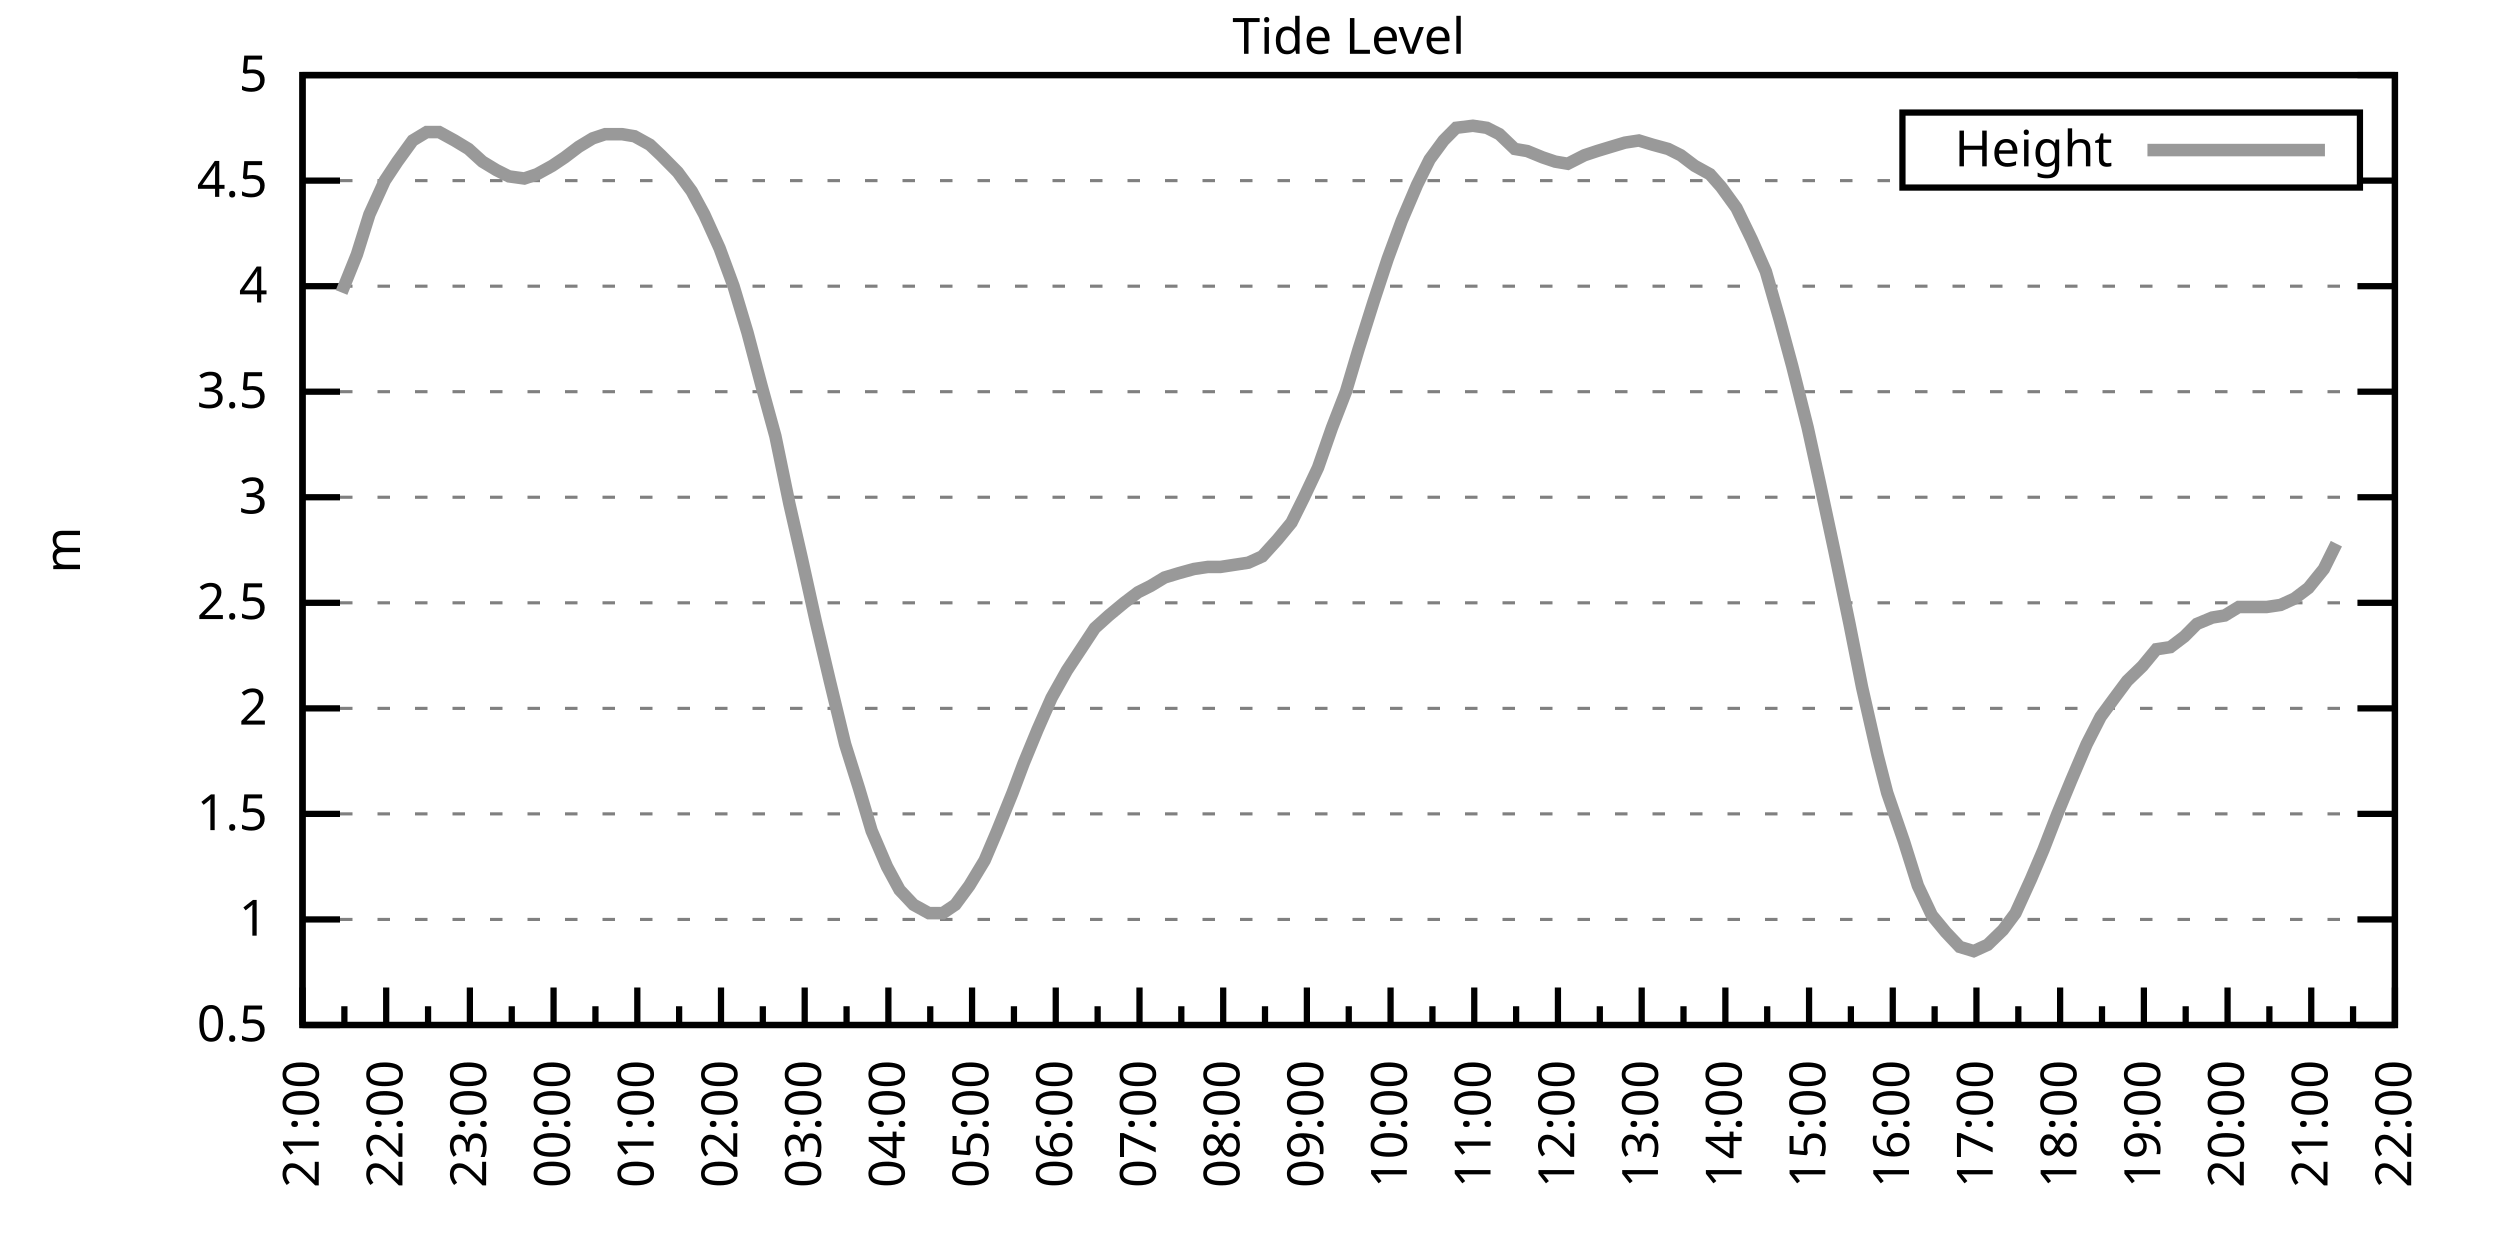
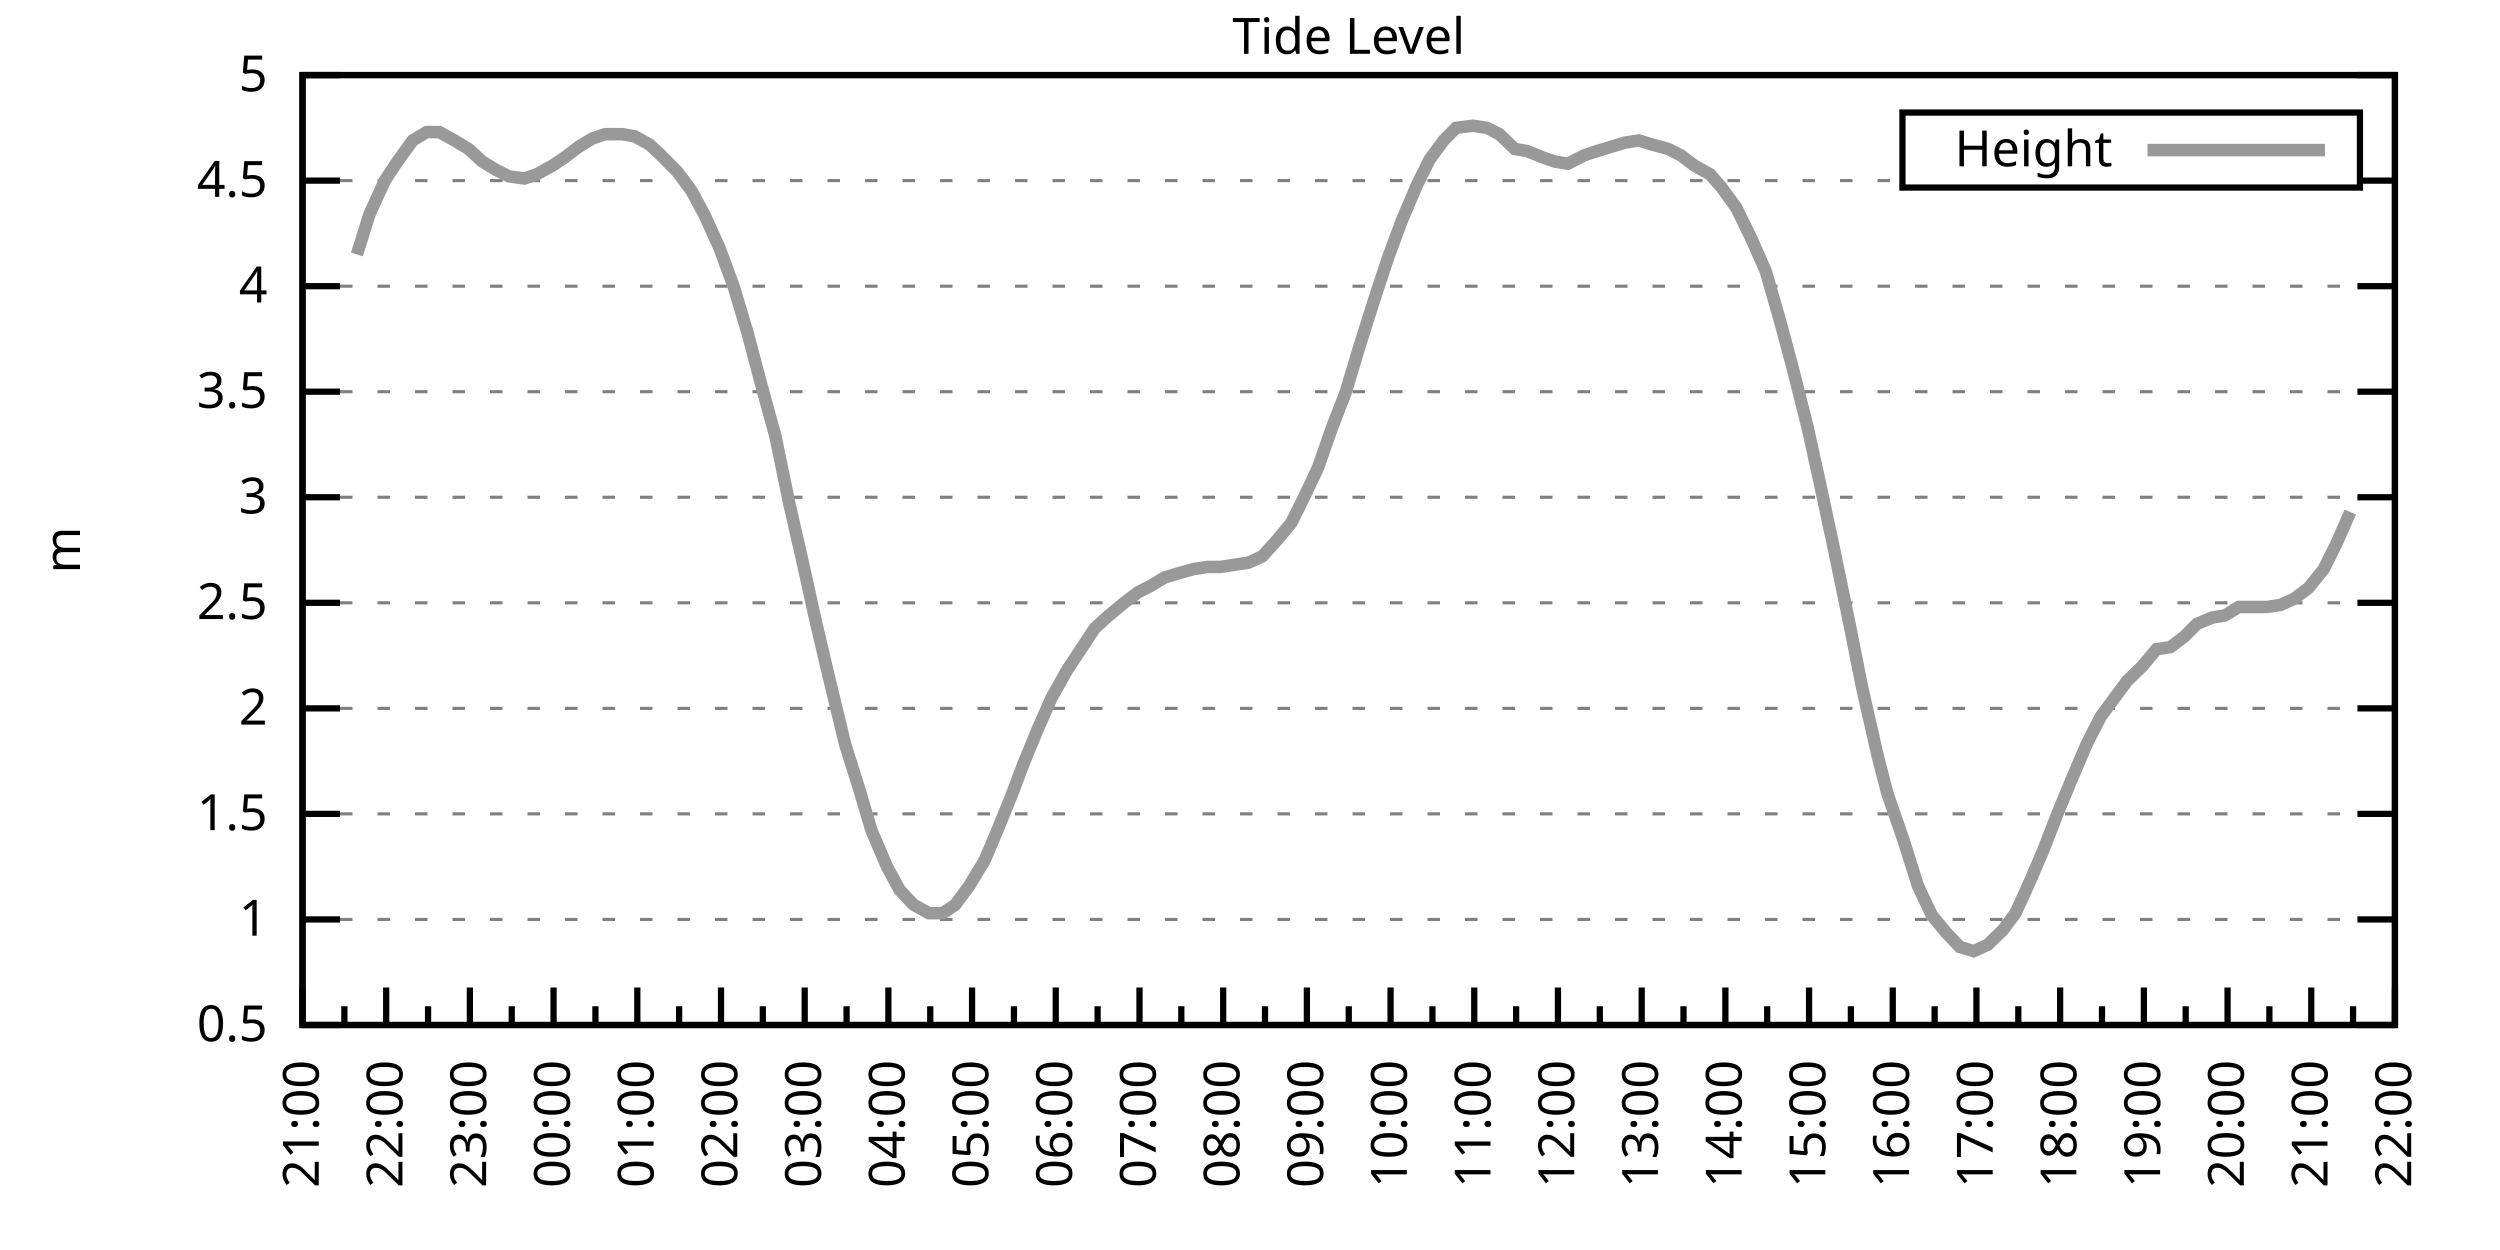
<svg xmlns="http://www.w3.org/2000/svg" xmlns:xlink="http://www.w3.org/1999/xlink" width="400" height="200" viewBox="0 0 400 200">
  <g id="gnuplot_canvas">
    <rect x="0" y="0" width="400" height="200" fill="none" />
    <defs>
      <circle id="gpDot" r="0.5" stroke-width="0.5" stroke="currentColor" />
      <path id="gpPt0" stroke-width="0.333" stroke="currentColor" d="M-1,0 h2 M0,-1 v2" />
      <path id="gpPt1" stroke-width="0.333" stroke="currentColor" d="M-1,-1 L1,1 M1,-1 L-1,1" />
      <path id="gpPt2" stroke-width="0.333" stroke="currentColor" d="M-1,0 L1,0 M0,-1 L0,1 M-1,-1 L1,1 M-1,1 L1,-1" />
      <rect id="gpPt3" stroke-width="0.333" stroke="currentColor" x="-1" y="-1" width="2" height="2" />
      <rect id="gpPt4" stroke-width="0.333" stroke="currentColor" fill="currentColor" x="-1" y="-1" width="2" height="2" />
      <circle id="gpPt5" stroke-width="0.333" stroke="currentColor" cx="0" cy="0" r="1" />
      <use xlink:href="#gpPt5" id="gpPt6" fill="currentColor" stroke="none" />
      <path id="gpPt7" stroke-width="0.333" stroke="currentColor" d="M0,-1.33 L-1.33,0.67 L1.33,0.67 z" />
      <use xlink:href="#gpPt7" id="gpPt8" fill="currentColor" stroke="none" />
      <use xlink:href="#gpPt7" id="gpPt9" stroke="currentColor" transform="rotate(180)" />
      <use xlink:href="#gpPt9" id="gpPt10" fill="currentColor" stroke="none" />
      <use xlink:href="#gpPt3" id="gpPt11" stroke="currentColor" transform="rotate(45)" />
      <use xlink:href="#gpPt11" id="gpPt12" fill="currentColor" stroke="none" />
      <path id="gpPt13" stroke-width="0.333" stroke="currentColor" d="M0,1.330 L1.265,0.411 L0.782,-1.067 L-0.782,-1.076 L-1.265,0.411 z" />
      <use xlink:href="#gpPt13" id="gpPt14" fill="currentColor" stroke="none" />
      <filter id="textbox" filterUnits="objectBoundingBox" x="0" y="0" height="1" width="1">
        <feFlood flood-color="white" flood-opacity="1" result="bgnd" />
        <feComposite in="SourceGraphic" in2="bgnd" operator="atop" />
      </filter>
      <filter id="greybox" filterUnits="objectBoundingBox" x="0" y="0" height="1" width="1">
        <feFlood flood-color="lightgrey" flood-opacity="1" result="grey" />
        <feComposite in="SourceGraphic" in2="grey" operator="atop" />
      </filter>
    </defs>
    <g fill="none" color="white" stroke="currentColor" stroke-width="1.00" stroke-linecap="butt" stroke-linejoin="miter">
</g>
    <g fill="none" color="black" stroke="currentColor" stroke-width="1.00" stroke-linecap="butt" stroke-linejoin="miter">
      <g stroke="none" shape-rendering="crispEdges">
        <polygon fill="rgb(255, 255, 255)" points="48.40,164.00 383.18,164.00 383.18,12.02 48.40,12.02 " />
      </g>
    </g>
    <g fill="none" color="black" stroke="currentColor" stroke-width="1.00" stroke-linecap="butt" stroke-linejoin="miter">
</g>
    <g fill="none" color="black" stroke="black" stroke-width="0.50" stroke-linecap="butt" stroke-linejoin="miter">
</g>
    <g fill="none" color="gray" stroke="currentColor" stroke-width="0.50" stroke-linecap="butt" stroke-linejoin="miter">
      <path stroke="gray" stroke-dasharray="2,4" class="gridline" d="M48.40,164.00 L383.19,164.00  " />
    </g>
    <g fill="none" color="gray" stroke="gray" stroke-width="1.00" stroke-linecap="butt" stroke-linejoin="miter">
</g>
    <g fill="none" color="black" stroke="currentColor" stroke-width="1.00" stroke-linecap="butt" stroke-linejoin="miter">
      <path stroke="black" d="M48.40,164.00 L54.40,164.00 M383.19,164.00 L377.19,164.00  " />
      <g transform="translate(42.80,166.60)" stroke="none" fill="black" font-family="Sans" font-size="8.00" text-anchor="end">
        <text>
          <tspan font-family="Sans"> 0.5</tspan>
        </text>
      </g>
    </g>
    <g fill="none" color="black" stroke="currentColor" stroke-width="1.00" stroke-linecap="butt" stroke-linejoin="miter">
</g>
    <g fill="none" color="black" stroke="black" stroke-width="0.50" stroke-linecap="butt" stroke-linejoin="miter">
</g>
    <g fill="none" color="gray" stroke="currentColor" stroke-width="0.50" stroke-linecap="butt" stroke-linejoin="miter">
      <path stroke="gray" stroke-dasharray="2,4" class="gridline" d="M48.40,147.11 L383.19,147.11  " />
    </g>
    <g fill="none" color="gray" stroke="gray" stroke-width="1.00" stroke-linecap="butt" stroke-linejoin="miter">
</g>
    <g fill="none" color="black" stroke="currentColor" stroke-width="1.00" stroke-linecap="butt" stroke-linejoin="miter">
      <path stroke="black" d="M48.40,147.11 L54.40,147.11 M383.19,147.11 L377.19,147.11  " />
      <g transform="translate(42.80,149.71)" stroke="none" fill="black" font-family="Sans" font-size="8.00" text-anchor="end">
        <text>
          <tspan font-family="Sans"> 1</tspan>
        </text>
      </g>
    </g>
    <g fill="none" color="black" stroke="currentColor" stroke-width="1.00" stroke-linecap="butt" stroke-linejoin="miter">
</g>
    <g fill="none" color="black" stroke="black" stroke-width="0.50" stroke-linecap="butt" stroke-linejoin="miter">
</g>
    <g fill="none" color="gray" stroke="currentColor" stroke-width="0.50" stroke-linecap="butt" stroke-linejoin="miter">
      <path stroke="gray" stroke-dasharray="2,4" class="gridline" d="M48.40,130.22 L383.19,130.22  " />
    </g>
    <g fill="none" color="gray" stroke="gray" stroke-width="1.00" stroke-linecap="butt" stroke-linejoin="miter">
</g>
    <g fill="none" color="black" stroke="currentColor" stroke-width="1.00" stroke-linecap="butt" stroke-linejoin="miter">
      <path stroke="black" d="M48.40,130.22 L54.40,130.22 M383.19,130.22 L377.19,130.22  " />
      <g transform="translate(42.80,132.82)" stroke="none" fill="black" font-family="Sans" font-size="8.00" text-anchor="end">
        <text>
          <tspan font-family="Sans"> 1.5</tspan>
        </text>
      </g>
    </g>
    <g fill="none" color="black" stroke="currentColor" stroke-width="1.00" stroke-linecap="butt" stroke-linejoin="miter">
</g>
    <g fill="none" color="black" stroke="black" stroke-width="0.50" stroke-linecap="butt" stroke-linejoin="miter">
</g>
    <g fill="none" color="gray" stroke="currentColor" stroke-width="0.50" stroke-linecap="butt" stroke-linejoin="miter">
      <path stroke="gray" stroke-dasharray="2,4" class="gridline" d="M48.40,113.34 L383.19,113.34  " />
    </g>
    <g fill="none" color="gray" stroke="gray" stroke-width="1.00" stroke-linecap="butt" stroke-linejoin="miter">
</g>
    <g fill="none" color="black" stroke="currentColor" stroke-width="1.00" stroke-linecap="butt" stroke-linejoin="miter">
      <path stroke="black" d="M48.40,113.34 L54.40,113.34 M383.19,113.34 L377.19,113.34  " />
      <g transform="translate(42.80,115.94)" stroke="none" fill="black" font-family="Sans" font-size="8.00" text-anchor="end">
        <text>
          <tspan font-family="Sans"> 2</tspan>
        </text>
      </g>
    </g>
    <g fill="none" color="black" stroke="currentColor" stroke-width="1.00" stroke-linecap="butt" stroke-linejoin="miter">
</g>
    <g fill="none" color="black" stroke="black" stroke-width="0.50" stroke-linecap="butt" stroke-linejoin="miter">
</g>
    <g fill="none" color="gray" stroke="currentColor" stroke-width="0.50" stroke-linecap="butt" stroke-linejoin="miter">
      <path stroke="gray" stroke-dasharray="2,4" class="gridline" d="M48.40,96.45 L383.19,96.45  " />
    </g>
    <g fill="none" color="gray" stroke="gray" stroke-width="1.00" stroke-linecap="butt" stroke-linejoin="miter">
</g>
    <g fill="none" color="black" stroke="currentColor" stroke-width="1.00" stroke-linecap="butt" stroke-linejoin="miter">
      <path stroke="black" d="M48.40,96.45 L54.40,96.45 M383.19,96.45 L377.19,96.45  " />
      <g transform="translate(42.80,99.05)" stroke="none" fill="black" font-family="Sans" font-size="8.00" text-anchor="end">
        <text>
          <tspan font-family="Sans"> 2.5</tspan>
        </text>
      </g>
    </g>
    <g fill="none" color="black" stroke="currentColor" stroke-width="1.00" stroke-linecap="butt" stroke-linejoin="miter">
</g>
    <g fill="none" color="black" stroke="black" stroke-width="0.50" stroke-linecap="butt" stroke-linejoin="miter">
</g>
    <g fill="none" color="gray" stroke="currentColor" stroke-width="0.50" stroke-linecap="butt" stroke-linejoin="miter">
      <path stroke="gray" stroke-dasharray="2,4" class="gridline" d="M48.40,79.56 L383.19,79.56  " />
    </g>
    <g fill="none" color="gray" stroke="gray" stroke-width="1.00" stroke-linecap="butt" stroke-linejoin="miter">
</g>
    <g fill="none" color="black" stroke="currentColor" stroke-width="1.00" stroke-linecap="butt" stroke-linejoin="miter">
      <path stroke="black" d="M48.40,79.56 L54.40,79.56 M383.19,79.56 L377.19,79.56  " />
      <g transform="translate(42.80,82.16)" stroke="none" fill="black" font-family="Sans" font-size="8.00" text-anchor="end">
        <text>
          <tspan font-family="Sans"> 3</tspan>
        </text>
      </g>
    </g>
    <g fill="none" color="black" stroke="currentColor" stroke-width="1.00" stroke-linecap="butt" stroke-linejoin="miter">
</g>
    <g fill="none" color="black" stroke="black" stroke-width="0.50" stroke-linecap="butt" stroke-linejoin="miter">
</g>
    <g fill="none" color="gray" stroke="currentColor" stroke-width="0.50" stroke-linecap="butt" stroke-linejoin="miter">
      <path stroke="gray" stroke-dasharray="2,4" class="gridline" d="M48.40,62.67 L383.19,62.67  " />
    </g>
    <g fill="none" color="gray" stroke="gray" stroke-width="1.00" stroke-linecap="butt" stroke-linejoin="miter">
</g>
    <g fill="none" color="black" stroke="currentColor" stroke-width="1.00" stroke-linecap="butt" stroke-linejoin="miter">
      <path stroke="black" d="M48.40,62.67 L54.40,62.67 M383.19,62.67 L377.19,62.67  " />
      <g transform="translate(42.80,65.27)" stroke="none" fill="black" font-family="Sans" font-size="8.00" text-anchor="end">
        <text>
          <tspan font-family="Sans"> 3.5</tspan>
        </text>
      </g>
    </g>
    <g fill="none" color="black" stroke="currentColor" stroke-width="1.00" stroke-linecap="butt" stroke-linejoin="miter">
</g>
    <g fill="none" color="black" stroke="black" stroke-width="0.50" stroke-linecap="butt" stroke-linejoin="miter">
</g>
    <g fill="none" color="gray" stroke="currentColor" stroke-width="0.50" stroke-linecap="butt" stroke-linejoin="miter">
      <path stroke="gray" stroke-dasharray="2,4" class="gridline" d="M48.40,45.79 L383.19,45.79  " />
    </g>
    <g fill="none" color="gray" stroke="gray" stroke-width="1.00" stroke-linecap="butt" stroke-linejoin="miter">
</g>
    <g fill="none" color="black" stroke="currentColor" stroke-width="1.00" stroke-linecap="butt" stroke-linejoin="miter">
      <path stroke="black" d="M48.40,45.79 L54.40,45.79 M383.19,45.79 L377.19,45.79  " />
      <g transform="translate(42.80,48.39)" stroke="none" fill="black" font-family="Sans" font-size="8.00" text-anchor="end">
        <text>
          <tspan font-family="Sans"> 4</tspan>
        </text>
      </g>
    </g>
    <g fill="none" color="black" stroke="currentColor" stroke-width="1.00" stroke-linecap="butt" stroke-linejoin="miter">
</g>
    <g fill="none" color="black" stroke="black" stroke-width="0.50" stroke-linecap="butt" stroke-linejoin="miter">
</g>
    <g fill="none" color="gray" stroke="currentColor" stroke-width="0.50" stroke-linecap="butt" stroke-linejoin="miter">
      <path stroke="gray" stroke-dasharray="2,4" class="gridline" d="M48.40,28.90 L304.39,28.90 M377.59,28.90 L383.19,28.90  " />
    </g>
    <g fill="none" color="gray" stroke="gray" stroke-width="1.00" stroke-linecap="butt" stroke-linejoin="miter">
</g>
    <g fill="none" color="black" stroke="currentColor" stroke-width="1.00" stroke-linecap="butt" stroke-linejoin="miter">
      <path stroke="black" d="M48.40,28.90 L54.40,28.90 M383.19,28.90 L377.19,28.90  " />
      <g transform="translate(42.80,31.50)" stroke="none" fill="black" font-family="Sans" font-size="8.00" text-anchor="end">
        <text>
          <tspan font-family="Sans"> 4.5</tspan>
        </text>
      </g>
    </g>
    <g fill="none" color="black" stroke="currentColor" stroke-width="1.00" stroke-linecap="butt" stroke-linejoin="miter">
</g>
    <g fill="none" color="black" stroke="black" stroke-width="0.50" stroke-linecap="butt" stroke-linejoin="miter">
</g>
    <g fill="none" color="gray" stroke="currentColor" stroke-width="0.50" stroke-linecap="butt" stroke-linejoin="miter">
      <path stroke="gray" stroke-dasharray="2,4" class="gridline" d="M48.40,12.01 L383.19,12.01  " />
    </g>
    <g fill="none" color="gray" stroke="gray" stroke-width="1.00" stroke-linecap="butt" stroke-linejoin="miter">
</g>
    <g fill="none" color="black" stroke="currentColor" stroke-width="1.00" stroke-linecap="butt" stroke-linejoin="miter">
      <path stroke="black" d="M48.40,12.01 L54.40,12.01 M383.19,12.01 L377.19,12.01  " />
      <g transform="translate(42.80,14.61)" stroke="none" fill="black" font-family="Sans" font-size="8.00" text-anchor="end">
        <text>
          <tspan font-family="Sans"> 5</tspan>
        </text>
      </g>
    </g>
    <g fill="none" color="black" stroke="currentColor" stroke-width="1.00" stroke-linecap="butt" stroke-linejoin="miter">
      <path stroke="black" d="M48.40,164.00 L48.40,158.00  " />
      <g transform="translate(51.00,169.60) rotate(270)" stroke="none" fill="black" font-family="Sans" font-size="8.00" text-anchor="end">
        <text>
          <tspan font-family="Sans">21:00</tspan>
        </text>
      </g>
    </g>
    <g fill="none" color="black" stroke="currentColor" stroke-width="1.00" stroke-linecap="butt" stroke-linejoin="miter">
      <path stroke="black" d="M55.10,164.00 L55.10,161.00 M61.79,164.00 L61.79,158.00  " />
      <g transform="translate(64.39,169.60) rotate(270)" stroke="none" fill="black" font-family="Sans" font-size="8.00" text-anchor="end">
        <text>
          <tspan font-family="Sans">22:00</tspan>
        </text>
      </g>
    </g>
    <g fill="none" color="black" stroke="currentColor" stroke-width="1.00" stroke-linecap="butt" stroke-linejoin="miter">
      <path stroke="black" d="M68.49,164.00 L68.49,161.00 M75.18,164.00 L75.18,158.00  " />
      <g transform="translate(77.78,169.60) rotate(270)" stroke="none" fill="black" font-family="Sans" font-size="8.00" text-anchor="end">
        <text>
          <tspan font-family="Sans">23:00</tspan>
        </text>
      </g>
    </g>
    <g fill="none" color="black" stroke="currentColor" stroke-width="1.00" stroke-linecap="butt" stroke-linejoin="miter">
      <path stroke="black" d="M81.88,164.00 L81.88,161.00 M88.57,164.00 L88.57,158.00  " />
      <g transform="translate(91.17,169.60) rotate(270)" stroke="none" fill="black" font-family="Sans" font-size="8.00" text-anchor="end">
        <text>
          <tspan font-family="Sans">00:00</tspan>
        </text>
      </g>
    </g>
    <g fill="none" color="black" stroke="currentColor" stroke-width="1.00" stroke-linecap="butt" stroke-linejoin="miter">
      <path stroke="black" d="M95.27,164.00 L95.27,161.00 M101.97,164.00 L101.97,158.00  " />
      <g transform="translate(104.57,169.60) rotate(270)" stroke="none" fill="black" font-family="Sans" font-size="8.00" text-anchor="end">
        <text>
          <tspan font-family="Sans">01:00</tspan>
        </text>
      </g>
    </g>
    <g fill="none" color="black" stroke="currentColor" stroke-width="1.00" stroke-linecap="butt" stroke-linejoin="miter">
      <path stroke="black" d="M108.66,164.00 L108.66,161.00 M115.36,164.00 L115.36,158.00  " />
      <g transform="translate(117.96,169.60) rotate(270)" stroke="none" fill="black" font-family="Sans" font-size="8.00" text-anchor="end">
        <text>
          <tspan font-family="Sans">02:00</tspan>
        </text>
      </g>
    </g>
    <g fill="none" color="black" stroke="currentColor" stroke-width="1.00" stroke-linecap="butt" stroke-linejoin="miter">
      <path stroke="black" d="M122.05,164.00 L122.05,161.00 M128.75,164.00 L128.75,158.00  " />
      <g transform="translate(131.35,169.60) rotate(270)" stroke="none" fill="black" font-family="Sans" font-size="8.00" text-anchor="end">
        <text>
          <tspan font-family="Sans">03:00</tspan>
        </text>
      </g>
    </g>
    <g fill="none" color="black" stroke="currentColor" stroke-width="1.00" stroke-linecap="butt" stroke-linejoin="miter">
      <path stroke="black" d="M135.45,164.00 L135.45,161.00 M142.14,164.00 L142.14,158.00  " />
      <g transform="translate(144.74,169.60) rotate(270)" stroke="none" fill="black" font-family="Sans" font-size="8.00" text-anchor="end">
        <text>
          <tspan font-family="Sans">04:00</tspan>
        </text>
      </g>
    </g>
    <g fill="none" color="black" stroke="currentColor" stroke-width="1.00" stroke-linecap="butt" stroke-linejoin="miter">
      <path stroke="black" d="M148.84,164.00 L148.84,161.00 M155.53,164.00 L155.53,158.00  " />
      <g transform="translate(158.13,169.60) rotate(270)" stroke="none" fill="black" font-family="Sans" font-size="8.00" text-anchor="end">
        <text>
          <tspan font-family="Sans">05:00</tspan>
        </text>
      </g>
    </g>
    <g fill="none" color="black" stroke="currentColor" stroke-width="1.00" stroke-linecap="butt" stroke-linejoin="miter">
      <path stroke="black" d="M162.23,164.00 L162.23,161.00 M168.92,164.00 L168.92,158.00  " />
      <g transform="translate(171.52,169.60) rotate(270)" stroke="none" fill="black" font-family="Sans" font-size="8.00" text-anchor="end">
        <text>
          <tspan font-family="Sans">06:00</tspan>
        </text>
      </g>
    </g>
    <g fill="none" color="black" stroke="currentColor" stroke-width="1.00" stroke-linecap="butt" stroke-linejoin="miter">
      <path stroke="black" d="M175.62,164.00 L175.62,161.00 M182.32,164.00 L182.32,158.00  " />
      <g transform="translate(184.92,169.60) rotate(270)" stroke="none" fill="black" font-family="Sans" font-size="8.00" text-anchor="end">
        <text>
          <tspan font-family="Sans">07:00</tspan>
        </text>
      </g>
    </g>
    <g fill="none" color="black" stroke="currentColor" stroke-width="1.00" stroke-linecap="butt" stroke-linejoin="miter">
      <path stroke="black" d="M189.01,164.00 L189.01,161.00 M195.71,164.00 L195.71,158.00  " />
      <g transform="translate(198.31,169.60) rotate(270)" stroke="none" fill="black" font-family="Sans" font-size="8.00" text-anchor="end">
        <text>
          <tspan font-family="Sans">08:00</tspan>
        </text>
      </g>
    </g>
    <g fill="none" color="black" stroke="currentColor" stroke-width="1.00" stroke-linecap="butt" stroke-linejoin="miter">
      <path stroke="black" d="M202.40,164.00 L202.40,161.00 M209.10,164.00 L209.10,158.00  " />
      <g transform="translate(211.70,169.60) rotate(270)" stroke="none" fill="black" font-family="Sans" font-size="8.00" text-anchor="end">
        <text>
          <tspan font-family="Sans">09:00</tspan>
        </text>
      </g>
    </g>
    <g fill="none" color="black" stroke="currentColor" stroke-width="1.00" stroke-linecap="butt" stroke-linejoin="miter">
      <path stroke="black" d="M215.80,164.00 L215.80,161.00 M222.49,164.00 L222.49,158.00  " />
      <g transform="translate(225.09,169.60) rotate(270)" stroke="none" fill="black" font-family="Sans" font-size="8.00" text-anchor="end">
        <text>
          <tspan font-family="Sans">10:00</tspan>
        </text>
      </g>
    </g>
    <g fill="none" color="black" stroke="currentColor" stroke-width="1.00" stroke-linecap="butt" stroke-linejoin="miter">
      <path stroke="black" d="M229.19,164.00 L229.19,161.00 M235.88,164.00 L235.88,158.00  " />
      <g transform="translate(238.48,169.60) rotate(270)" stroke="none" fill="black" font-family="Sans" font-size="8.00" text-anchor="end">
        <text>
          <tspan font-family="Sans">11:00</tspan>
        </text>
      </g>
    </g>
    <g fill="none" color="black" stroke="currentColor" stroke-width="1.00" stroke-linecap="butt" stroke-linejoin="miter">
      <path stroke="black" d="M242.58,164.00 L242.58,161.00 M249.27,164.00 L249.27,158.00  " />
      <g transform="translate(251.87,169.60) rotate(270)" stroke="none" fill="black" font-family="Sans" font-size="8.00" text-anchor="end">
        <text>
          <tspan font-family="Sans">12:00</tspan>
        </text>
      </g>
    </g>
    <g fill="none" color="black" stroke="currentColor" stroke-width="1.00" stroke-linecap="butt" stroke-linejoin="miter">
      <path stroke="black" d="M255.97,164.00 L255.97,161.00 M262.67,164.00 L262.67,158.00  " />
      <g transform="translate(265.27,169.60) rotate(270)" stroke="none" fill="black" font-family="Sans" font-size="8.00" text-anchor="end">
        <text>
          <tspan font-family="Sans">13:00</tspan>
        </text>
      </g>
    </g>
    <g fill="none" color="black" stroke="currentColor" stroke-width="1.00" stroke-linecap="butt" stroke-linejoin="miter">
      <path stroke="black" d="M269.36,164.00 L269.36,161.00 M276.06,164.00 L276.06,158.00  " />
      <g transform="translate(278.66,169.60) rotate(270)" stroke="none" fill="black" font-family="Sans" font-size="8.00" text-anchor="end">
        <text>
          <tspan font-family="Sans">14:00</tspan>
        </text>
      </g>
    </g>
    <g fill="none" color="black" stroke="currentColor" stroke-width="1.00" stroke-linecap="butt" stroke-linejoin="miter">
      <path stroke="black" d="M282.75,164.00 L282.75,161.00 M289.45,164.00 L289.45,158.00  " />
      <g transform="translate(292.05,169.60) rotate(270)" stroke="none" fill="black" font-family="Sans" font-size="8.00" text-anchor="end">
        <text>
          <tspan font-family="Sans">15:00</tspan>
        </text>
      </g>
    </g>
    <g fill="none" color="black" stroke="currentColor" stroke-width="1.00" stroke-linecap="butt" stroke-linejoin="miter">
      <path stroke="black" d="M296.14,164.00 L296.14,161.00 M302.84,164.00 L302.84,158.00  " />
      <g transform="translate(305.44,169.60) rotate(270)" stroke="none" fill="black" font-family="Sans" font-size="8.00" text-anchor="end">
        <text>
          <tspan font-family="Sans">16:00</tspan>
        </text>
      </g>
    </g>
    <g fill="none" color="black" stroke="currentColor" stroke-width="1.00" stroke-linecap="butt" stroke-linejoin="miter">
      <path stroke="black" d="M309.54,164.00 L309.54,161.00 M316.23,164.00 L316.23,158.00  " />
      <g transform="translate(318.83,169.60) rotate(270)" stroke="none" fill="black" font-family="Sans" font-size="8.00" text-anchor="end">
        <text>
          <tspan font-family="Sans">17:00</tspan>
        </text>
      </g>
    </g>
    <g fill="none" color="black" stroke="currentColor" stroke-width="1.00" stroke-linecap="butt" stroke-linejoin="miter">
      <path stroke="black" d="M322.93,164.00 L322.93,161.00 M329.62,164.00 L329.62,158.00  " />
      <g transform="translate(332.22,169.60) rotate(270)" stroke="none" fill="black" font-family="Sans" font-size="8.00" text-anchor="end">
        <text>
          <tspan font-family="Sans">18:00</tspan>
        </text>
      </g>
    </g>
    <g fill="none" color="black" stroke="currentColor" stroke-width="1.00" stroke-linecap="butt" stroke-linejoin="miter">
      <path stroke="black" d="M336.32,164.00 L336.32,161.00 M343.02,164.00 L343.02,158.00  " />
      <g transform="translate(345.62,169.60) rotate(270)" stroke="none" fill="black" font-family="Sans" font-size="8.00" text-anchor="end">
        <text>
          <tspan font-family="Sans">19:00</tspan>
        </text>
      </g>
    </g>
    <g fill="none" color="black" stroke="currentColor" stroke-width="1.00" stroke-linecap="butt" stroke-linejoin="miter">
      <path stroke="black" d="M349.71,164.00 L349.71,161.00 M356.41,164.00 L356.41,158.00  " />
      <g transform="translate(359.01,169.60) rotate(270)" stroke="none" fill="black" font-family="Sans" font-size="8.00" text-anchor="end">
        <text>
          <tspan font-family="Sans">20:00</tspan>
        </text>
      </g>
    </g>
    <g fill="none" color="black" stroke="currentColor" stroke-width="1.00" stroke-linecap="butt" stroke-linejoin="miter">
      <path stroke="black" d="M363.10,164.00 L363.10,161.00 M369.80,164.00 L369.80,158.00  " />
      <g transform="translate(372.40,169.60) rotate(270)" stroke="none" fill="black" font-family="Sans" font-size="8.00" text-anchor="end">
        <text>
          <tspan font-family="Sans">21:00</tspan>
        </text>
      </g>
    </g>
    <g fill="none" color="black" stroke="currentColor" stroke-width="1.00" stroke-linecap="butt" stroke-linejoin="miter">
      <path stroke="black" d="M376.49,164.00 L376.49,161.00 M383.19,164.00 L383.19,158.00  " />
      <g transform="translate(385.79,169.60) rotate(270)" stroke="none" fill="black" font-family="Sans" font-size="8.00" text-anchor="end">
        <text>
          <tspan font-family="Sans">22:00</tspan>
        </text>
      </g>
    </g>
    <g fill="none" color="black" stroke="currentColor" stroke-width="1.00" stroke-linecap="butt" stroke-linejoin="miter">
</g>
    <g fill="none" color="black" stroke="currentColor" stroke-width="1.00" stroke-linecap="butt" stroke-linejoin="miter">
      <path stroke="black" d="M48.40,12.01 L48.40,164.00 L383.19,164.00 L383.19,12.01 L48.40,12.01 Z  " />
    </g>
    <g fill="none" color="black" stroke="currentColor" stroke-width="1.00" stroke-linecap="butt" stroke-linejoin="miter">
      <g transform="translate(12.80,88.01) rotate(270)" stroke="none" fill="black" font-family="Sans" font-size="8.00" text-anchor="middle">
        <text>
          <tspan font-family="Sans">m</tspan>
        </text>
      </g>
    </g>
    <g fill="none" color="black" stroke="currentColor" stroke-width="1.00" stroke-linecap="butt" stroke-linejoin="miter">
</g>
    <g fill="none" color="black" stroke="currentColor" stroke-width="1.00" stroke-linecap="butt" stroke-linejoin="miter">
      <path stroke="black" d="M304.39,30.01 L304.39,18.01 L377.59,18.01 L377.59,30.01 L304.39,30.01 Z  " />
    </g>
    <g id="Tide_level_plot_1">
      <g fill="none" color="white" stroke="black" stroke-width="2.00" stroke-linecap="butt" stroke-linejoin="miter">
</g>
      <g fill="none" color="black" stroke="currentColor" stroke-width="2.00" stroke-linecap="butt" stroke-linejoin="miter">
        <g transform="translate(337.99,26.61)" stroke="none" fill="black" font-family="Sans" font-size="8.00" text-anchor="end">
          <text>
            <tspan font-family="Sans">Height</tspan>
          </text>
        </g>
      </g>
      <g fill="none" color="black" stroke="currentColor" stroke-width="2.00" stroke-linecap="butt" stroke-linejoin="miter">
-         <path stroke="rgb(153, 153, 153)" d="M343.59,24.01 L371.99,24.01 M54.65,46.80 L57.10,40.72 L59.11,34.30 L61.57,28.90 L63.58,25.86 L66.03,22.48   L68.26,21.13 L70.27,21.13 L72.73,22.48 L74.96,23.83 L77.19,25.86 L79.42,27.21 L81.43,28.22 L83.89,28.56   L85.90,27.88 L88.35,26.53 L90.36,25.18 L92.59,23.49 L94.82,22.14 L96.83,21.47 L99.51,21.47 L101.52,21.80   L103.98,23.16 L105.76,24.84 L108.44,27.55 L110.67,30.59 L112.68,34.30 L115.13,39.71 L117.37,45.79 L119.60,53.22   L121.83,61.66 L124.06,69.77 L126.29,80.57 L128.30,89.36 L130.54,99.49 L132.77,108.95 L135.22,119.08 L137.45,126.17   L139.46,132.93 L141.92,138.67 L143.93,142.38 L146.16,144.75 L148.61,146.10 L150.85,146.10 L152.85,144.75 L155.09,141.71   L157.54,137.66 L159.55,132.93 L162.01,126.85 L163.79,122.12 L166.02,116.71 L168.25,111.65 L170.71,107.26 L173.17,103.54   L175.17,100.50 L177.41,98.48 L179.86,96.45 L182.09,94.76 L184.10,93.75 L186.33,92.40 L188.57,91.72 L191.02,91.04   L193.25,90.71 L195.26,90.71 L197.49,90.37 L199.73,90.03 L201.96,89.02 L204.41,86.32 L206.64,83.61 L208.65,79.56   L210.88,74.83 L213.12,68.42 L215.35,62.67 L217.36,55.92 L219.81,48.15 L222.04,41.39 L224.28,35.32 L226.73,29.57   L228.74,25.52 L230.97,22.48 L232.98,20.45 L235.66,20.12 L237.89,20.45 L239.90,21.47 L242.36,23.83 L244.36,24.17   L246.82,25.18 L248.83,25.86 L250.84,26.20 L253.51,24.84 L255.52,24.17 L257.76,23.49 L259.99,22.82 L262.22,22.48   L264.45,23.16 L266.91,23.83 L268.92,24.84 L271.15,26.53 L273.60,27.88 L275.39,29.91 L277.84,33.29 L280.30,38.35   L282.53,43.42 L284.76,51.19 L286.77,58.62 L289.23,68.42 L291.23,77.53 L293.47,88.00 L295.92,99.83 L297.93,109.96   L300.39,120.77 L301.95,126.85 L304.63,134.62 L306.86,141.71 L309.09,146.44 L311.32,149.14 L313.55,151.50 L315.79,152.18   L318.02,151.17 L320.47,148.80 L322.48,146.10 L324.94,140.69 L326.95,135.97 L329.18,130.22 L331.41,124.82 L333.86,119.08   L336.10,114.69 L338.33,111.65 L340.34,108.95 L342.79,106.58 L345.02,103.88 L347.26,103.54 L349.49,101.85 L351.50,99.83   L353.95,98.81 L355.96,98.48 L358.19,97.12 L360.65,97.12 L362.66,97.12 L364.89,96.79 L367.12,95.77 L369.35,94.08   L371.81,91.04 L373.82,86.99  " />
+         <path stroke="rgb(153, 153, 153)" d="M343.59,24.01 L371.99,24.01 M57.10,40.72 L59.11,34.30 L61.57,28.90 L63.58,25.86 L66.03,22.48 L68.26,21.13   L70.27,21.13 L72.73,22.48 L74.96,23.83 L77.19,25.86 L79.42,27.21 L81.43,28.22 L83.89,28.56 L85.90,27.88   L88.35,26.53 L90.36,25.18 L92.59,23.49 L94.82,22.14 L96.83,21.47 L99.51,21.47 L101.52,21.80 L103.98,23.16   L105.76,24.84 L108.44,27.55 L110.67,30.59 L112.68,34.30 L115.13,39.71 L117.37,45.79 L119.60,53.22 L121.83,61.66   L124.06,69.77 L126.29,80.57 L128.30,89.36 L130.54,99.49 L132.77,108.95 L135.22,119.08 L137.45,126.17 L139.46,132.93   L141.92,138.67 L143.93,142.38 L146.16,144.75 L148.61,146.10 L150.85,146.10 L152.85,144.75 L155.09,141.71 L157.54,137.66   L159.55,132.93 L162.01,126.85 L163.79,122.12 L166.02,116.71 L168.25,111.65 L170.71,107.26 L173.17,103.54 L175.17,100.50   L177.41,98.48 L179.86,96.45 L182.09,94.76 L184.10,93.75 L186.33,92.40 L188.57,91.72 L191.02,91.04 L193.25,90.71   L195.26,90.71 L197.49,90.37 L199.73,90.03 L201.96,89.02 L204.41,86.32 L206.64,83.61 L208.65,79.56 L210.88,74.83   L213.12,68.42 L215.35,62.67 L217.36,55.92 L219.81,48.15 L222.04,41.39 L224.28,35.32 L226.73,29.57 L228.74,25.52   L230.97,22.48 L232.98,20.45 L235.66,20.12 L237.89,20.45 L239.90,21.47 L242.36,23.83 L244.36,24.17 L246.82,25.18   L248.83,25.86 L250.84,26.20 L253.51,24.84 L255.52,24.17 L257.76,23.49 L259.99,22.82 L262.22,22.48 L264.45,23.16   L266.91,23.83 L268.92,24.84 L271.15,26.53 L273.60,27.88 L275.39,29.91 L277.84,33.29 L280.30,38.35 L282.53,43.42   L284.76,51.19 L286.77,58.62 L289.23,68.42 L291.23,77.53 L293.47,88.00 L295.92,99.83 L297.93,109.96 L300.39,120.77   L301.95,126.85 L304.63,134.62 L306.86,141.71 L309.09,146.44 L311.32,149.14 L313.55,151.50 L315.79,152.18 L318.02,151.17   L320.47,148.80 L322.48,146.10 L324.94,140.69 L326.95,135.97 L329.18,130.22 L331.41,124.82 L333.86,119.08 L336.10,114.69   L338.33,111.65 L340.34,108.95 L342.79,106.58 L345.02,103.88 L347.26,103.54 L349.49,101.85 L351.50,99.83 L353.95,98.81   L355.96,98.48 L358.19,97.12 L360.65,97.12 L362.66,97.12 L364.89,96.79 L367.12,95.77 L369.35,94.08 L371.81,91.04   L373.82,86.99 L376.05,81.93  " />
      </g>
    </g>
    <g fill="none" color="black" stroke="currentColor" stroke-width="2.00" stroke-linecap="butt" stroke-linejoin="miter">
</g>
    <g fill="none" color="black" stroke="black" stroke-width="1.00" stroke-linecap="butt" stroke-linejoin="miter">
</g>
    <g fill="none" color="black" stroke="currentColor" stroke-width="1.00" stroke-linecap="butt" stroke-linejoin="miter">
      <path stroke="black" d="M48.40,12.01 L48.40,164.00 L383.19,164.00 L383.19,12.01 L48.40,12.01 Z  " />
    </g>
    <g fill="none" color="black" stroke="currentColor" stroke-width="1.00" stroke-linecap="butt" stroke-linejoin="miter">
      <g transform="translate(215.79,8.61)" stroke="none" fill="black" font-family="Sans" font-size="8.00" text-anchor="middle">
        <text>
          <tspan font-family="Sans">Tide Level</tspan>
        </text>
      </g>
    </g>
    <g fill="none" color="black" stroke="currentColor" stroke-width="1.00" stroke-linecap="butt" stroke-linejoin="miter">
</g>
  </g>
</svg>
